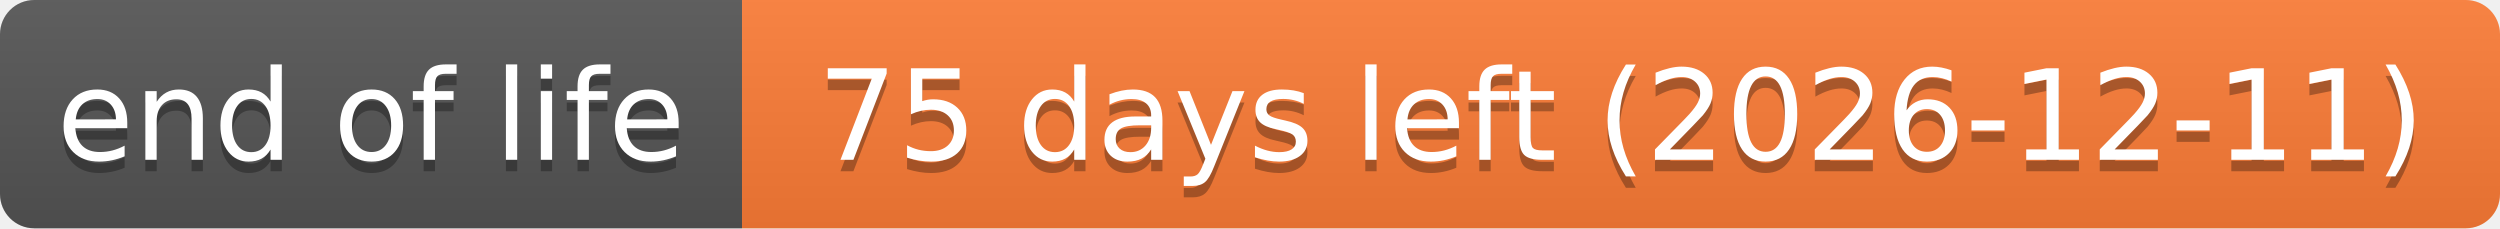
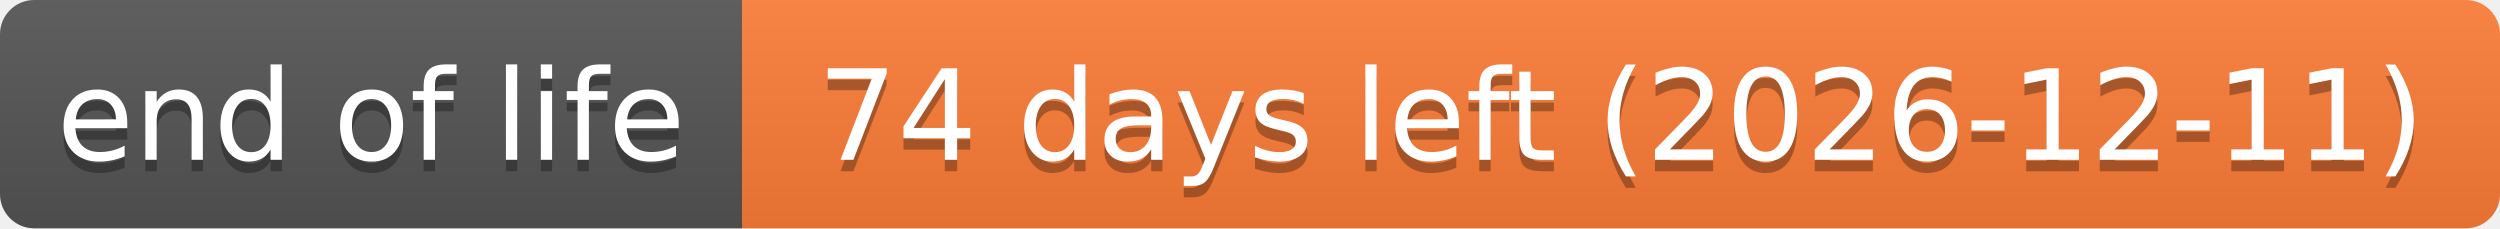
- <svg xmlns="http://www.w3.org/2000/svg" width="219" height="20" role="img" aria-label="end of life: 75 days left (2026-12-11)">
+ <svg xmlns="http://www.w3.org/2000/svg" width="219" height="20" role="img" aria-label="end of life: 74 days left (2026-12-11)">
  <linearGradient id="s" x2="0" y2="100%">
    <stop offset="0" stop-color="#bbb" stop-opacity=".1" />
    <stop offset="1" stop-opacity=".1" />
  </linearGradient>
  <clipPath id="r">
    <rect width="219" height="20" rx="3" fill="#fff" />
  </clipPath>
  <g clip-path="url(#r)">
    <rect width="65" height="20" fill="#555" />
    <rect x="65" width="154" height="20" fill="#fe7d37" />
    <rect width="219" height="20" fill="url(#s)" />
  </g>
  <g fill="#fff" text-anchor="middle" font-family="Verdana,Geneva,DejaVu Sans,sans-serif" text-rendering="geometricPrecision" font-size="110">
    <text aria-hidden="true" x="325" y="150" fill="#010101" fill-opacity=".3" transform="scale(.1)" textLength="551">end of life</text>
    <text x="325" y="140" transform="scale(.1)" textLength="551">end of life</text>
-     <text aria-hidden="true" x="1420" y="150" fill="#010101" fill-opacity=".3" transform="scale(.1)" textLength="1441">75 days left (2026-12-11)</text>
-     <text x="1420" y="140" transform="scale(.1)" textLength="1441">75 days left (2026-12-11)</text>
+     <text aria-hidden="true" x="1420" y="150" fill="#010101" fill-opacity=".3" transform="scale(.1)" textLength="1441">74 days left (2026-12-11)</text>
+     <text x="1420" y="140" transform="scale(.1)" textLength="1441">74 days left (2026-12-11)</text>
  </g>
</svg>
